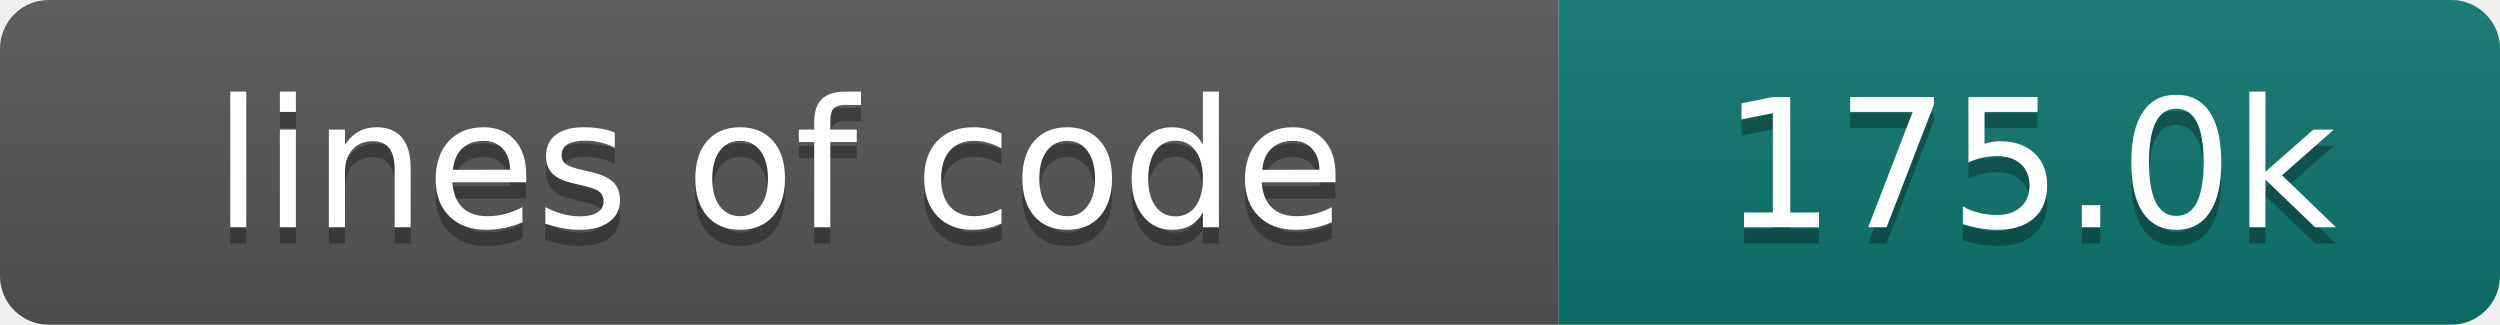
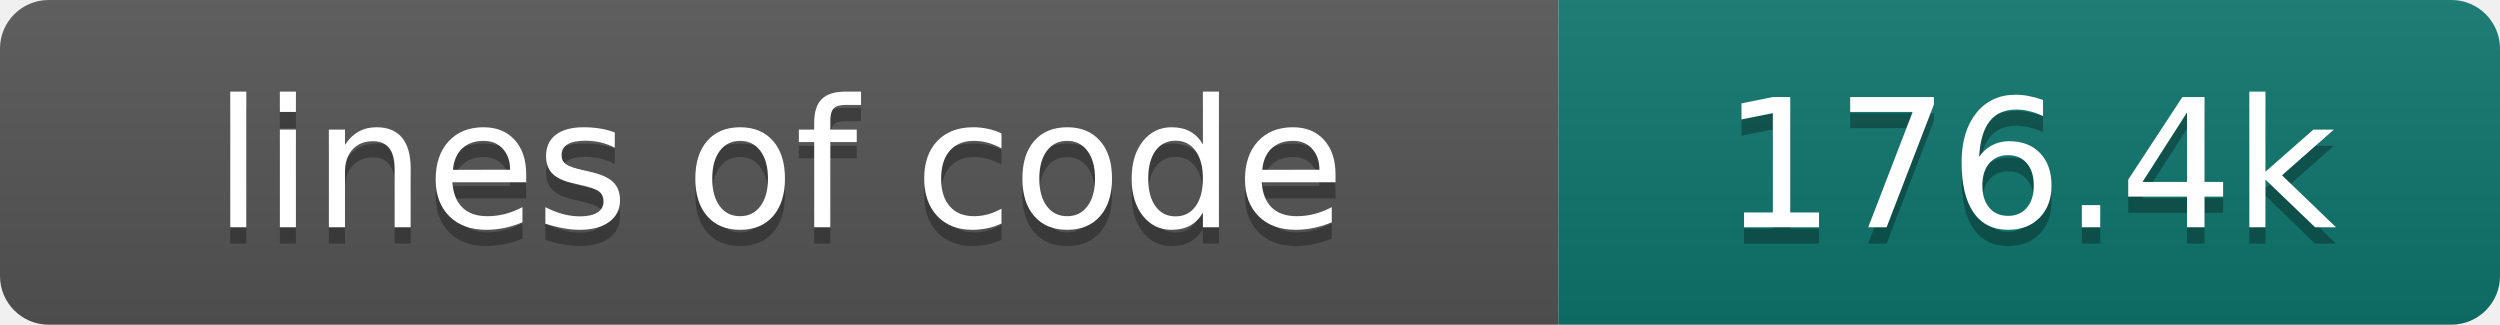
- <svg xmlns="http://www.w3.org/2000/svg" width="154" height="20" role="img" aria-label="lines of code: 175.0k">
+ <svg xmlns="http://www.w3.org/2000/svg" width="154" height="20" role="img" aria-label="lines of code: 176.4k">
  <linearGradient id="s" x2="0" y2="100%">
    <stop offset="0" stop-color="#bbb" stop-opacity=".1" />
    <stop offset="1" stop-opacity=".1" />
  </linearGradient>
  <clipPath id="r">
    <rect width="154" height="20" rx="3" fill="#fff" />
  </clipPath>
  <g clip-path="url(#r)">
    <rect width="96" height="20" fill="#555" />
    <rect x="96" width="58" height="20" fill="#0f766e" />
    <rect width="154" height="20" fill="url(#s)" />
  </g>
  <g fill="#fff" text-anchor="middle" font-family="DejaVu Sans,Verdana,Geneva,sans-serif" font-size="110">
    <text x="480" y="150" fill="#010101" fill-opacity=".3" transform="scale(.1)" textLength="860" lengthAdjust="spacing">lines of code</text>
    <text x="480" y="140" transform="scale(.1)" textLength="860" lengthAdjust="spacing">lines of code</text>
-     <text x="1250" y="150" fill="#010101" fill-opacity=".3" transform="scale(.1)" textLength="480" lengthAdjust="spacing">175.0k</text>
-     <text x="1250" y="140" transform="scale(.1)" textLength="480" lengthAdjust="spacing">175.0k</text>
+     <text x="1250" y="150" fill="#010101" fill-opacity=".3" transform="scale(.1)" textLength="480" lengthAdjust="spacing">176.4k</text>
+     <text x="1250" y="140" transform="scale(.1)" textLength="480" lengthAdjust="spacing">176.4k</text>
  </g>
</svg>
